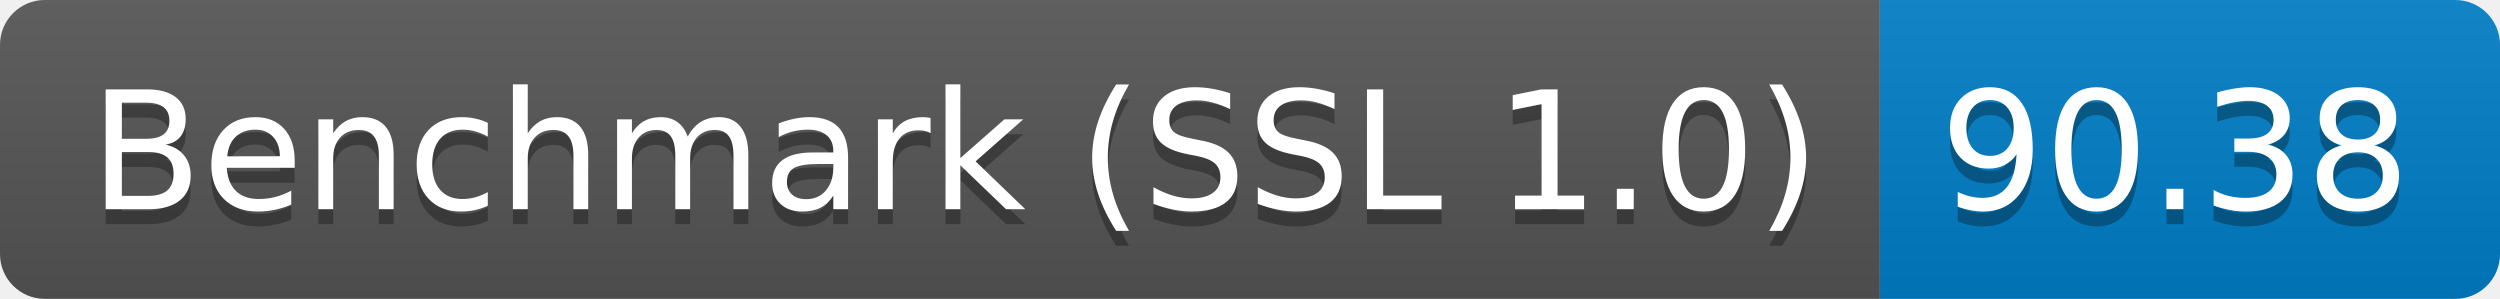
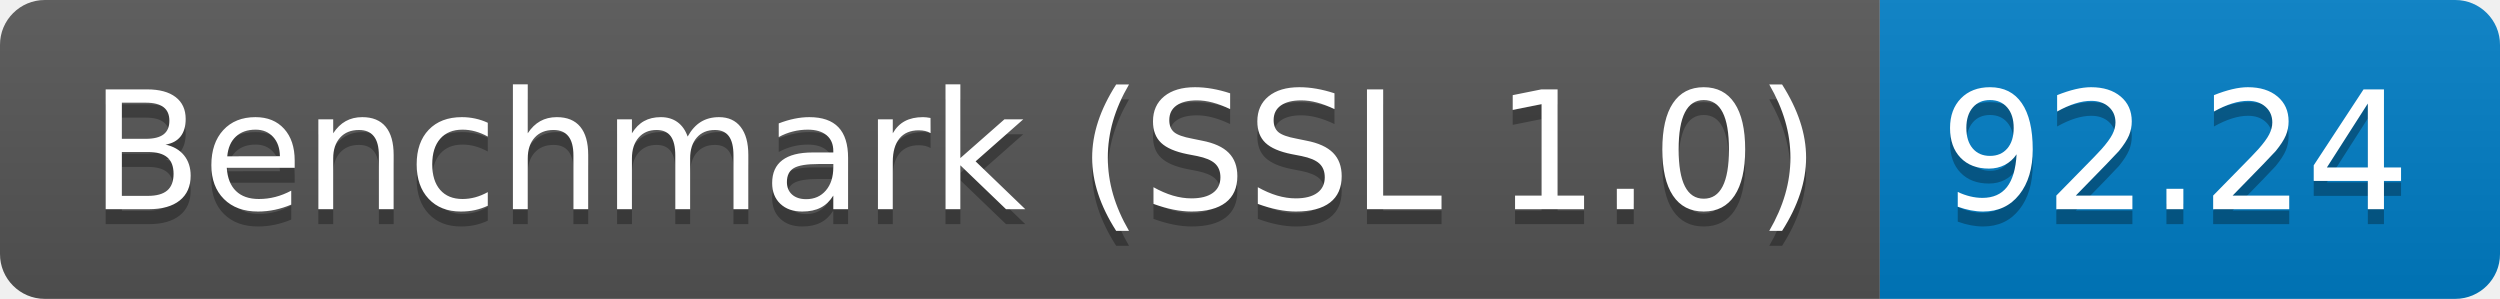
<svg xmlns="http://www.w3.org/2000/svg" height="20" width="167.3">
  <linearGradient id="smooth" x2="0" y2="100%">
    <stop offset="0" stop-color="#bbb" stop-opacity=".1" />
    <stop offset="1" stop-opacity=".1" />
  </linearGradient>
  <clipPath id="round">
    <rect fill="#fff" height="20" rx="3" width="167.3" />
  </clipPath>
  <g clip-path="url(#round)">
    <rect fill="#555" height="20" width="125.8" />
    <rect fill="#007ec6" height="20" width="41.5" x="125.8" />
    <rect fill="url(#smooth)" height="20" width="167.3" />
  </g>
  <g fill="#fff" font-family="DejaVu Sans,Verdana,Geneva,sans-serif" font-size="110" text-anchor="middle">
    <text fill="#010101" fill-opacity=".3" lengthAdjust="spacing" textLength="1158.0" transform="scale(0.1)" x="639.0" y="150">Benchmark (SSL 1.0)</text>
    <text lengthAdjust="spacing" textLength="1158.0" transform="scale(0.1)" x="639.0" y="140">Benchmark (SSL 1.0)</text>
-     <text fill="#010101" fill-opacity=".3" lengthAdjust="spacing" textLength="315.0" transform="scale(0.1)" x="1455.5" y="150">90.38</text>
-     <text lengthAdjust="spacing" textLength="315.0" transform="scale(0.1)" x="1455.5" y="140">90.38</text>
+     <text fill="#010101" fill-opacity=".3" lengthAdjust="spacing" textLength="315.0" transform="scale(0.1)" x="1455.5" y="150">92.24</text>
+     <text lengthAdjust="spacing" textLength="315.0" transform="scale(0.1)" x="1455.5" y="140">92.24</text>
  </g>
</svg>
